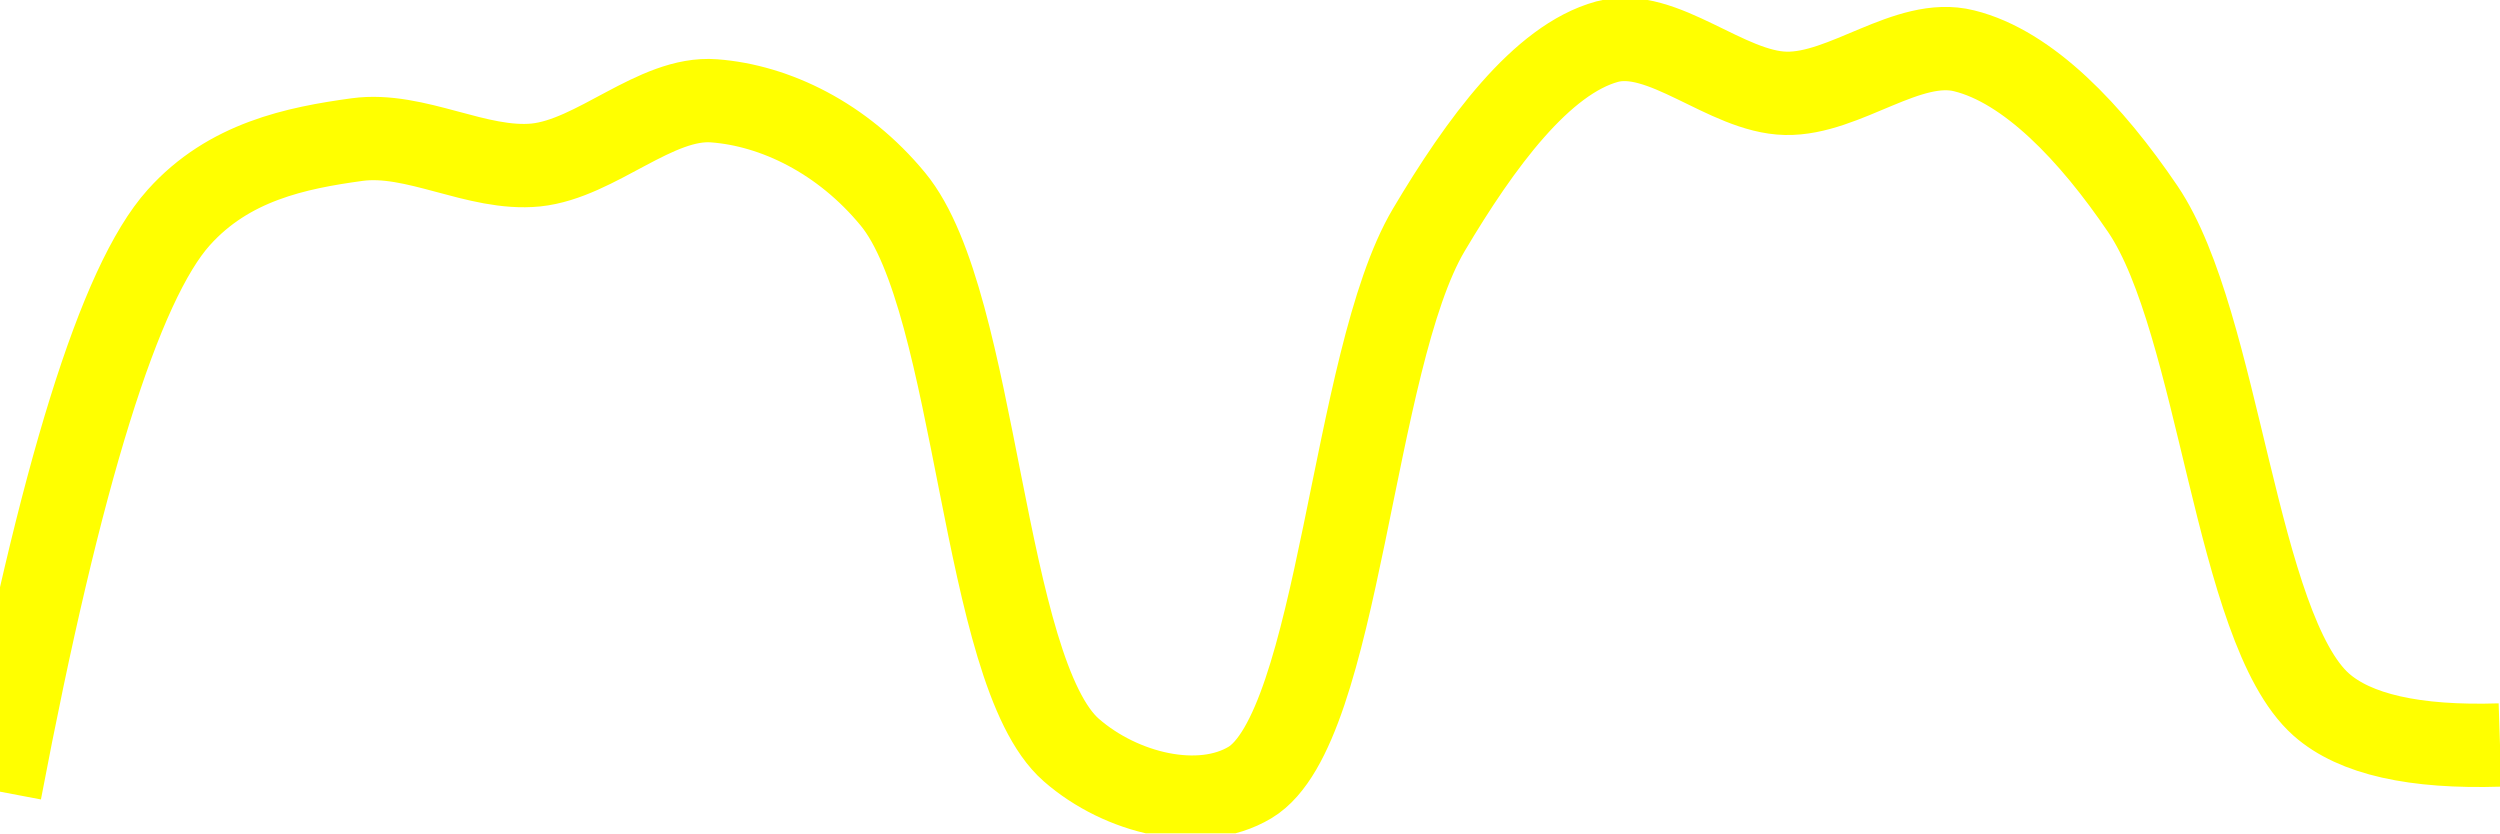
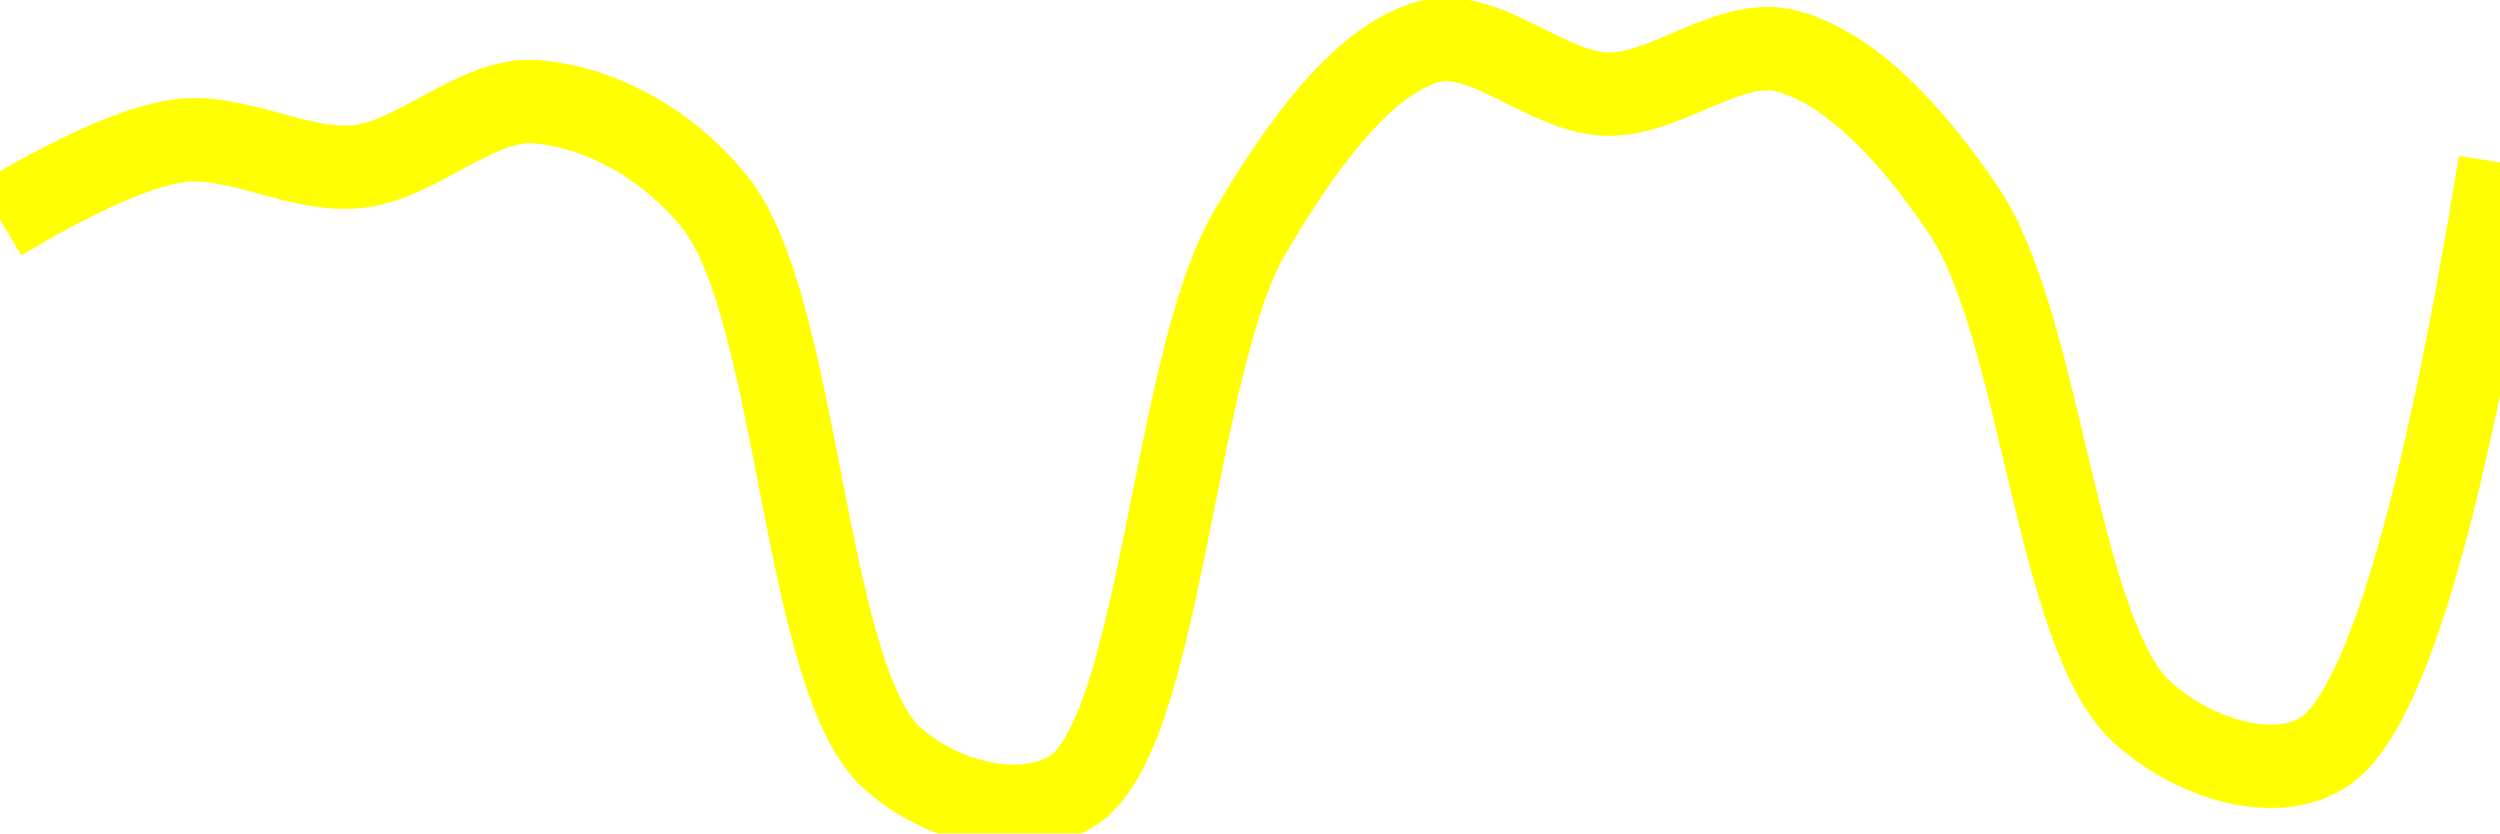
<svg xmlns="http://www.w3.org/2000/svg" class="main-svg" width="60" height="20" style="" viewBox="0 0 60 20">
  <rect x="0" y="0" width="60" height="20" style="fill: rgb(0, 0, 0); fill-opacity: 0;" />
-   <defs id="defs-0acb02">
+   <defs id="defs-8f5d70">
    <g class="clips">
-       <clipPath id="clip0acb02xyplot" class="plotclip">
+       <clipPath id="clip8f5d70xyplot" class="plotclip">
        <rect width="60" height="20" />
      </clipPath>
-       <clipPath class="axesclip" id="clip0acb02x">
+       <clipPath class="axesclip" id="clip8f5d70x">
        <rect x="0" y="0" width="60" height="20" />
      </clipPath>
-       <clipPath class="axesclip" id="clip0acb02y">
+       <clipPath class="axesclip" id="clip8f5d70y">
        <rect x="0" y="0" width="60" height="20" />
      </clipPath>
-       <clipPath class="axesclip" id="clip0acb02xy">
+       <clipPath class="axesclip" id="clip8f5d70xy">
        <rect x="0" y="0" width="60" height="20" />
      </clipPath>
    </g>
    <g class="gradients" />
    <g class="patterns" />
  </defs>
  <g class="bglayer">
    <rect class="bg" x="0" y="0" width="60" height="20" style="fill: rgb(0, 0, 0); fill-opacity: 0; stroke-width: 0;" />
  </g>
  <g class="layer-below">
    <g class="imagelayer" />
    <g class="shapelayer" />
  </g>
  <g class="cartesianlayer">
    <g class="subplot xy">
      <g class="layer-subplot">
        <g class="shapelayer" />
        <g class="imagelayer" />
      </g>
      <g class="minor-gridlayer">
        <g class="x" />
        <g class="y" />
      </g>
      <g class="gridlayer">
        <g class="x" />
        <g class="y" />
      </g>
      <g class="zerolinelayer" />
      <g class="layer-between">
        <g class="shapelayer" />
        <g class="imagelayer" />
      </g>
      <path class="xlines-below" />
      <path class="ylines-below" />
      <g class="overlines-below" />
      <g class="xaxislayer-below" />
      <g class="yaxislayer-below" />
      <g class="overaxes-below" />
      <g class="overplot">
-         <g class="xy" transform="" clip-path="url(#clip0acb02xyplot)">
+         <g class="xy" transform="" clip-path="url(#clip8f5d70xyplot)">
          <g class="scatterlayer mlayer">
-             <g class="trace scatter trace8275f4" style="stroke-miterlimit: 2; opacity: 1;">
+             <g class="trace scatter trace0b3bf9" style="stroke-miterlimit: 2; opacity: 1;">
              <g class="fills" />
              <g class="errorbars" />
              <g class="lines">
-                 <path class="js-line" d="M0,19Q2.17,7.58 4.29,5.22C5.49,3.88 7.11,3.55 8.57,3.35C9.97,3.16 11.45,4.1 12.86,3.96C14.31,3.81 15.74,2.31 17.14,2.42C18.6,2.53 20.22,3.31 21.43,4.78C23.47,7.25 23.56,16.12 25.71,18C26.91,19.05 28.8,19.5 30,18.78C32.15,17.49 32.44,8.64 34.29,5.52C35.53,3.43 37,1.43 38.57,1C39.9,0.64 41.43,2.21 42.86,2.24C44.28,2.27 45.79,0.88 47.14,1.22C48.68,1.6 50.19,3.19 51.43,5.02C53.27,7.74 53.66,15.09 55.71,16.91Q56.92,17.98 60,17.88" style="vector-effect: none; fill: none; stroke: rgb(255, 255, 0); stroke-opacity: 1; stroke-width: 2px; opacity: 1;" />
+                 <path class="js-line" d="M0,5.27Q2.83,3.58 4.29,3.38C5.69,3.19 7.16,4.14 8.57,4C10.02,3.85 11.46,2.33 12.86,2.44C14.31,2.56 15.93,3.35 17.14,4.83C19.19,7.33 19.27,16.31 21.43,18.21C22.63,19.27 24.51,19.72 25.71,19C27.87,17.71 28.14,8.73 30,5.57C31.24,3.46 32.72,1.43 34.29,1C35.62,0.64 37.14,2.23 38.57,2.26C39.99,2.29 41.51,0.88 42.86,1.22C44.4,1.61 45.9,3.22 47.14,5.07C48.99,7.83 49.37,15.28 51.43,17.11C52.64,18.19 54.51,18.79 55.71,18.09Q57.91,16.81 60,3.9" style="vector-effect: none; fill: none; stroke: rgb(255, 255, 0); stroke-opacity: 1; stroke-width: 2px; opacity: 1;" />
              </g>
              <g class="points" />
              <g class="text" />
            </g>
          </g>
        </g>
      </g>
      <path class="xlines-above crisp" d="M0,0" style="fill: none;" />
      <path class="ylines-above crisp" d="M0,0" style="fill: none;" />
      <g class="overlines-above" />
      <g class="xaxislayer-above" />
      <g class="yaxislayer-above" />
      <g class="overaxes-above" />
    </g>
  </g>
  <g class="polarlayer" />
  <g class="smithlayer" />
  <g class="ternarylayer" />
  <g class="geolayer" />
  <g class="funnelarealayer" />
  <g class="pielayer" />
  <g class="iciclelayer" />
  <g class="treemaplayer" />
  <g class="sunburstlayer" />
  <g class="glimages" />
-   <defs id="topdefs-0acb02">
+   <defs id="topdefs-8f5d70">
    <g class="clips" />
  </defs>
  <g class="layer-above">
    <g class="imagelayer" />
    <g class="shapelayer" />
  </g>
  <g class="infolayer">
    <g class="g-gtitle" />
  </g>
</svg>
